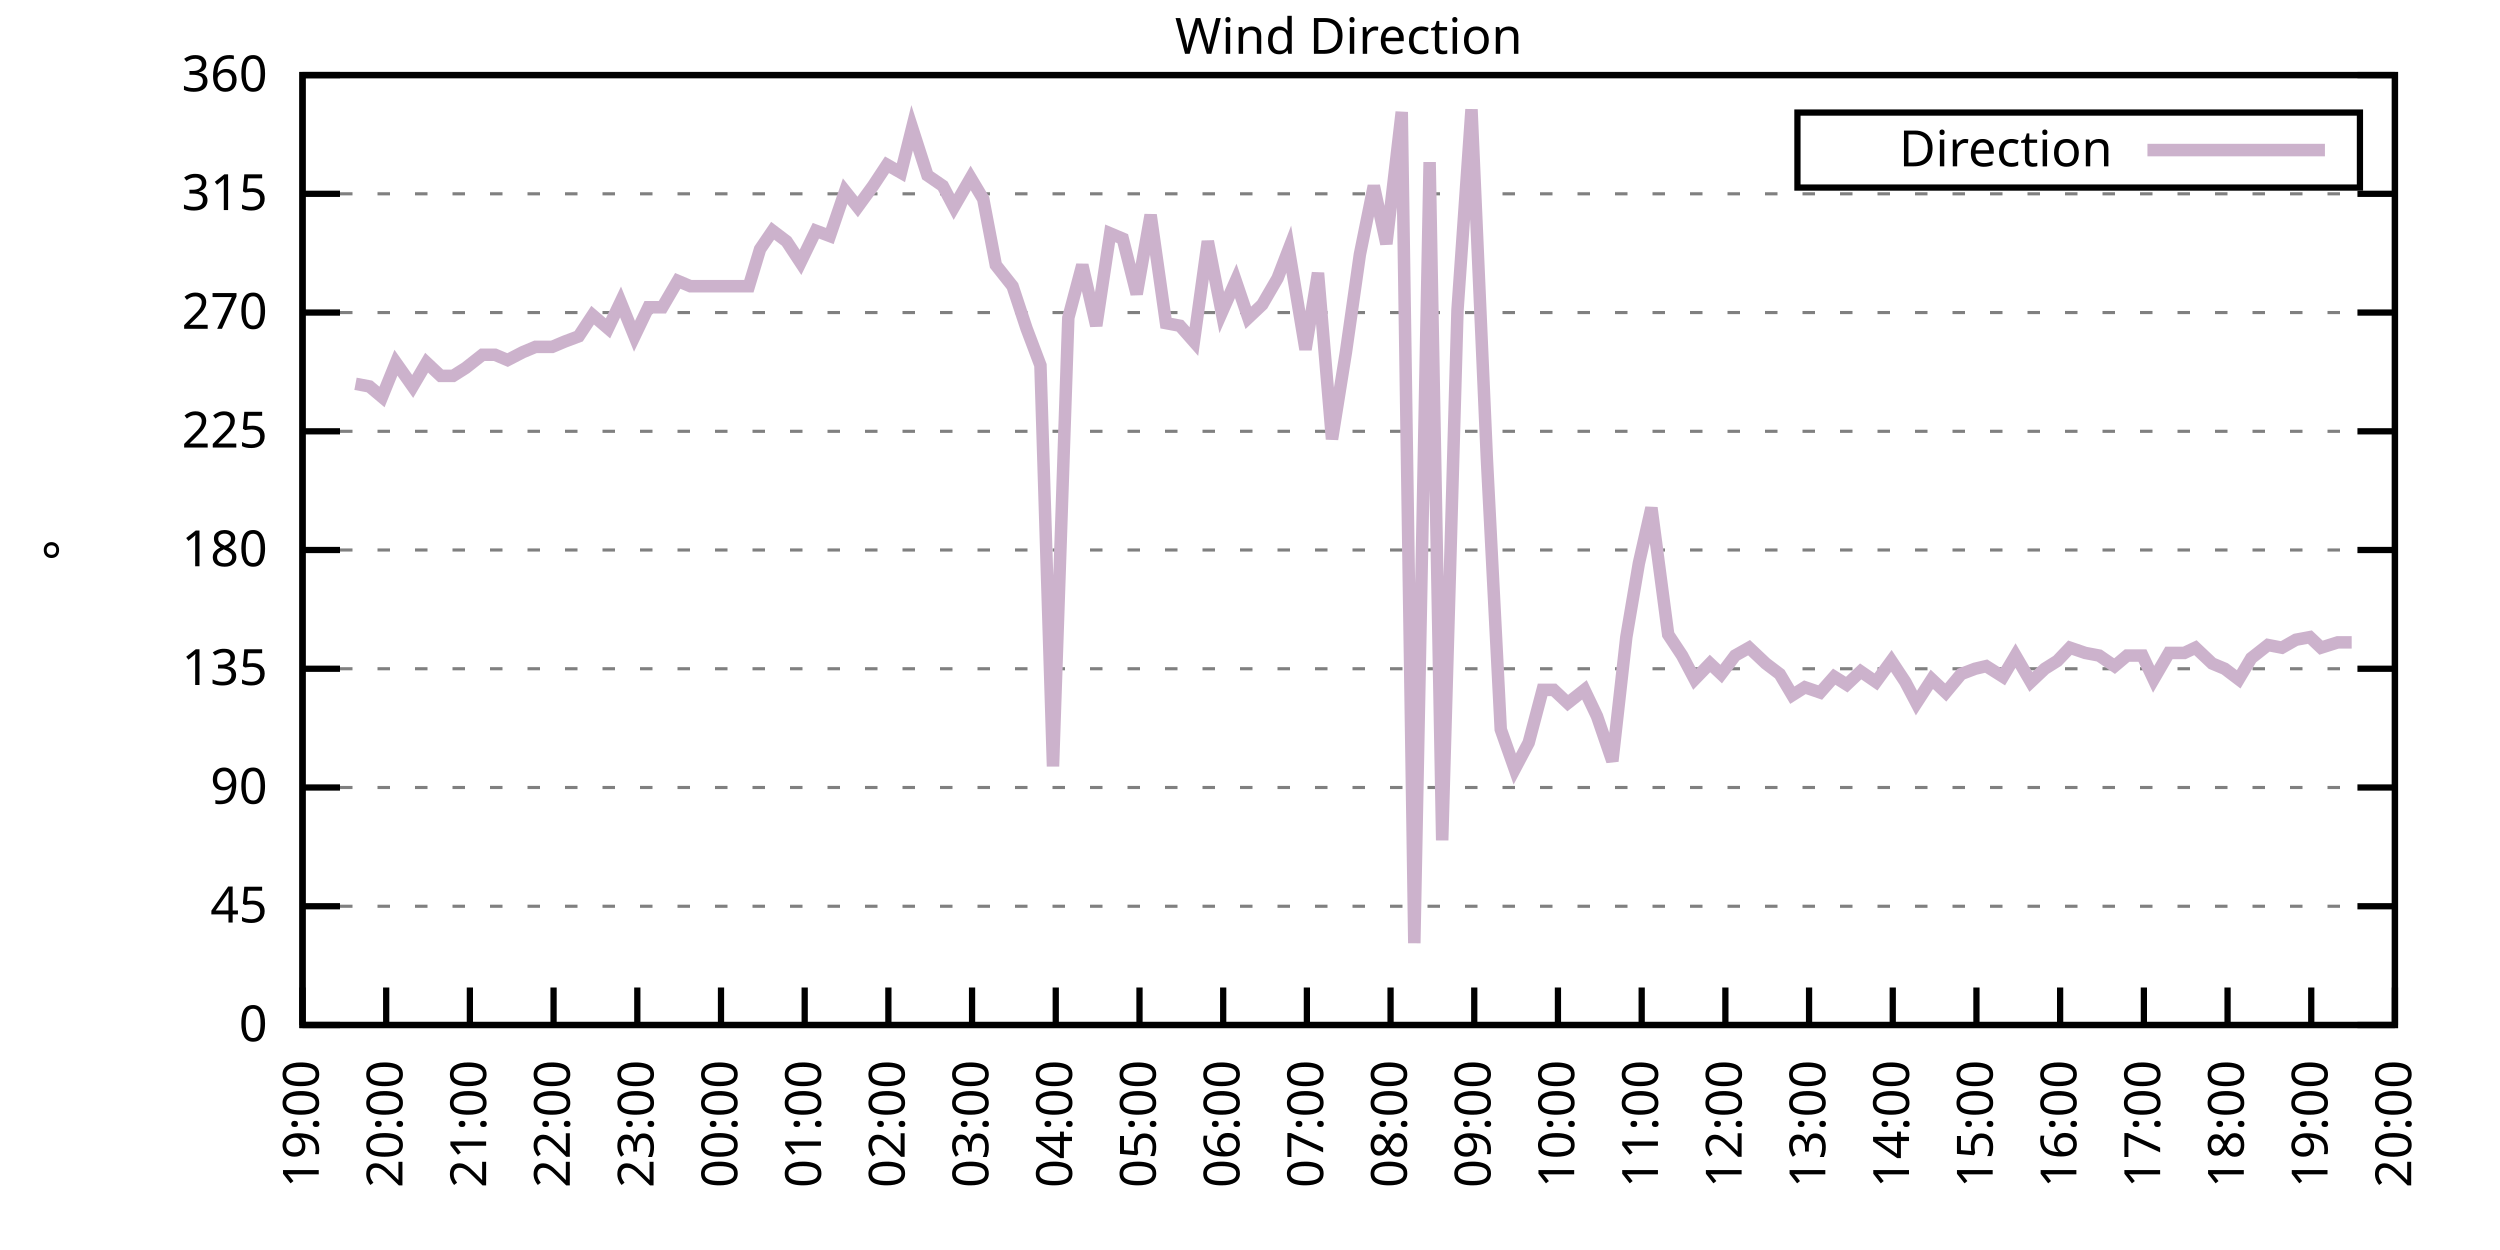
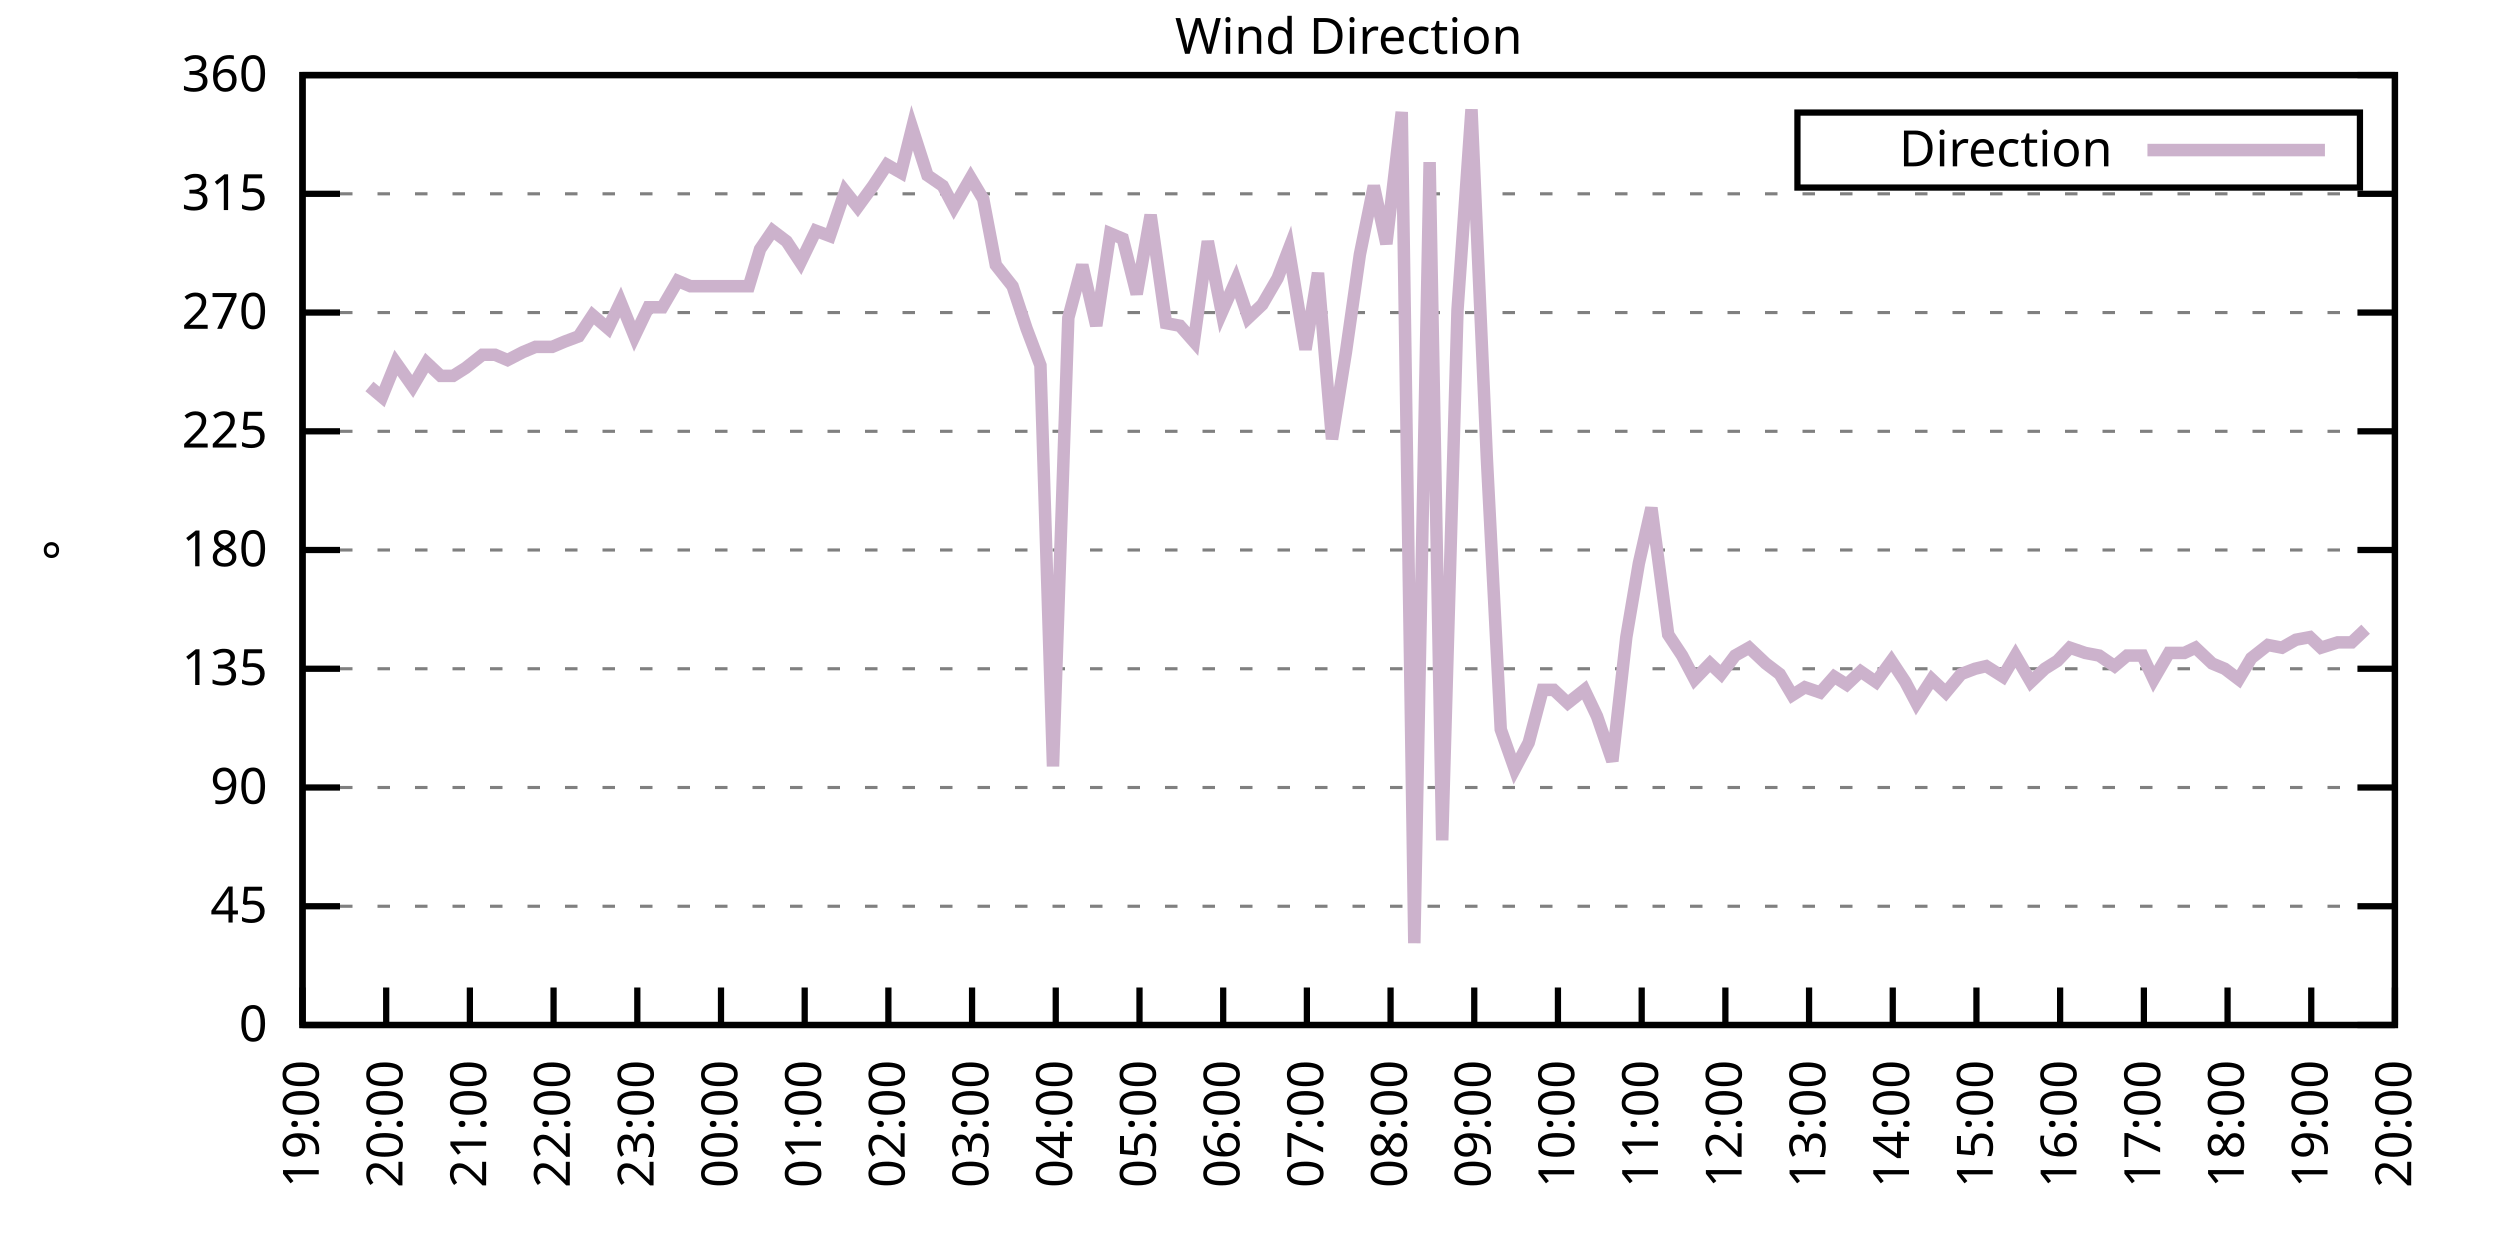
<svg xmlns="http://www.w3.org/2000/svg" xmlns:xlink="http://www.w3.org/1999/xlink" width="400" height="200" viewBox="0 0 400 200">
  <g id="gnuplot_canvas">
    <rect x="0" y="0" width="400" height="200" fill="none" />
    <defs>
      <circle id="gpDot" r="0.5" stroke-width="0.5" stroke="currentColor" />
      <path id="gpPt0" stroke-width="0.333" stroke="currentColor" d="M-1,0 h2 M0,-1 v2" />
      <path id="gpPt1" stroke-width="0.333" stroke="currentColor" d="M-1,-1 L1,1 M1,-1 L-1,1" />
      <path id="gpPt2" stroke-width="0.333" stroke="currentColor" d="M-1,0 L1,0 M0,-1 L0,1 M-1,-1 L1,1 M-1,1 L1,-1" />
      <rect id="gpPt3" stroke-width="0.333" stroke="currentColor" x="-1" y="-1" width="2" height="2" />
      <rect id="gpPt4" stroke-width="0.333" stroke="currentColor" fill="currentColor" x="-1" y="-1" width="2" height="2" />
      <circle id="gpPt5" stroke-width="0.333" stroke="currentColor" cx="0" cy="0" r="1" />
      <use xlink:href="#gpPt5" id="gpPt6" fill="currentColor" stroke="none" />
      <path id="gpPt7" stroke-width="0.333" stroke="currentColor" d="M0,-1.33 L-1.33,0.67 L1.33,0.67 z" />
      <use xlink:href="#gpPt7" id="gpPt8" fill="currentColor" stroke="none" />
      <use xlink:href="#gpPt7" id="gpPt9" stroke="currentColor" transform="rotate(180)" />
      <use xlink:href="#gpPt9" id="gpPt10" fill="currentColor" stroke="none" />
      <use xlink:href="#gpPt3" id="gpPt11" stroke="currentColor" transform="rotate(45)" />
      <use xlink:href="#gpPt11" id="gpPt12" fill="currentColor" stroke="none" />
      <path id="gpPt13" stroke-width="0.333" stroke="currentColor" d="M0,1.330 L1.265,0.411 L0.782,-1.067 L-0.782,-1.076 L-1.265,0.411 z" />
      <use xlink:href="#gpPt13" id="gpPt14" fill="currentColor" stroke="none" />
      <filter id="textbox" filterUnits="objectBoundingBox" x="0" y="0" height="1" width="1">
        <feFlood flood-color="white" flood-opacity="1" result="bgnd" />
        <feComposite in="SourceGraphic" in2="bgnd" operator="atop" />
      </filter>
      <filter id="greybox" filterUnits="objectBoundingBox" x="0" y="0" height="1" width="1">
        <feFlood flood-color="lightgrey" flood-opacity="1" result="grey" />
        <feComposite in="SourceGraphic" in2="grey" operator="atop" />
      </filter>
    </defs>
    <g fill="none" color="white" stroke="currentColor" stroke-width="1.00" stroke-linecap="butt" stroke-linejoin="miter">
</g>
    <g fill="none" color="black" stroke="currentColor" stroke-width="1.00" stroke-linecap="butt" stroke-linejoin="miter">
      <g stroke="none" shape-rendering="crispEdges">
        <polygon fill="rgb(255, 255, 255)" points="48.40,164.00 383.18,164.00 383.18,12.02 48.40,12.02 " />
      </g>
    </g>
    <g fill="none" color="black" stroke="currentColor" stroke-width="1.00" stroke-linecap="butt" stroke-linejoin="miter">
</g>
    <g fill="none" color="black" stroke="black" stroke-width="0.50" stroke-linecap="butt" stroke-linejoin="miter">
</g>
    <g fill="none" color="gray" stroke="currentColor" stroke-width="0.50" stroke-linecap="butt" stroke-linejoin="miter">
      <path stroke="gray" stroke-dasharray="2,4" class="gridline" d="M48.40,164.00 L383.19,164.00  " />
    </g>
    <g fill="none" color="gray" stroke="gray" stroke-width="1.00" stroke-linecap="butt" stroke-linejoin="miter">
</g>
    <g fill="none" color="black" stroke="currentColor" stroke-width="1.00" stroke-linecap="butt" stroke-linejoin="miter">
      <path stroke="black" d="M48.40,164.00 L54.40,164.00 M383.19,164.00 L377.19,164.00  " />
      <g transform="translate(42.80,166.60)" stroke="none" fill="black" font-family="Sans" font-size="8.00" text-anchor="end">
        <text>
          <tspan font-family="Sans"> 0</tspan>
        </text>
      </g>
    </g>
    <g fill="none" color="black" stroke="currentColor" stroke-width="1.00" stroke-linecap="butt" stroke-linejoin="miter">
</g>
    <g fill="none" color="black" stroke="black" stroke-width="0.50" stroke-linecap="butt" stroke-linejoin="miter">
</g>
    <g fill="none" color="gray" stroke="currentColor" stroke-width="0.50" stroke-linecap="butt" stroke-linejoin="miter">
      <path stroke="gray" stroke-dasharray="2,4" class="gridline" d="M48.40,145.00 L383.19,145.00  " />
    </g>
    <g fill="none" color="gray" stroke="gray" stroke-width="1.00" stroke-linecap="butt" stroke-linejoin="miter">
</g>
    <g fill="none" color="black" stroke="currentColor" stroke-width="1.00" stroke-linecap="butt" stroke-linejoin="miter">
      <path stroke="black" d="M48.40,145.00 L54.40,145.00 M383.19,145.00 L377.19,145.00  " />
      <g transform="translate(42.80,147.60)" stroke="none" fill="black" font-family="Sans" font-size="8.00" text-anchor="end">
        <text>
          <tspan font-family="Sans"> 45</tspan>
        </text>
      </g>
    </g>
    <g fill="none" color="black" stroke="currentColor" stroke-width="1.00" stroke-linecap="butt" stroke-linejoin="miter">
</g>
    <g fill="none" color="black" stroke="black" stroke-width="0.50" stroke-linecap="butt" stroke-linejoin="miter">
</g>
    <g fill="none" color="gray" stroke="currentColor" stroke-width="0.50" stroke-linecap="butt" stroke-linejoin="miter">
      <path stroke="gray" stroke-dasharray="2,4" class="gridline" d="M48.40,126.00 L383.19,126.00  " />
    </g>
    <g fill="none" color="gray" stroke="gray" stroke-width="1.00" stroke-linecap="butt" stroke-linejoin="miter">
</g>
    <g fill="none" color="black" stroke="currentColor" stroke-width="1.00" stroke-linecap="butt" stroke-linejoin="miter">
      <path stroke="black" d="M48.40,126.00 L54.40,126.00 M383.19,126.00 L377.19,126.00  " />
      <g transform="translate(42.80,128.60)" stroke="none" fill="black" font-family="Sans" font-size="8.00" text-anchor="end">
        <text>
          <tspan font-family="Sans"> 90</tspan>
        </text>
      </g>
    </g>
    <g fill="none" color="black" stroke="currentColor" stroke-width="1.00" stroke-linecap="butt" stroke-linejoin="miter">
</g>
    <g fill="none" color="black" stroke="black" stroke-width="0.50" stroke-linecap="butt" stroke-linejoin="miter">
</g>
    <g fill="none" color="gray" stroke="currentColor" stroke-width="0.50" stroke-linecap="butt" stroke-linejoin="miter">
      <path stroke="gray" stroke-dasharray="2,4" class="gridline" d="M48.40,107.00 L383.19,107.00  " />
    </g>
    <g fill="none" color="gray" stroke="gray" stroke-width="1.00" stroke-linecap="butt" stroke-linejoin="miter">
</g>
    <g fill="none" color="black" stroke="currentColor" stroke-width="1.00" stroke-linecap="butt" stroke-linejoin="miter">
      <path stroke="black" d="M48.40,107.00 L54.40,107.00 M383.19,107.00 L377.19,107.00  " />
      <g transform="translate(42.80,109.60)" stroke="none" fill="black" font-family="Sans" font-size="8.00" text-anchor="end">
        <text>
          <tspan font-family="Sans"> 135</tspan>
        </text>
      </g>
    </g>
    <g fill="none" color="black" stroke="currentColor" stroke-width="1.00" stroke-linecap="butt" stroke-linejoin="miter">
</g>
    <g fill="none" color="black" stroke="black" stroke-width="0.50" stroke-linecap="butt" stroke-linejoin="miter">
</g>
    <g fill="none" color="gray" stroke="currentColor" stroke-width="0.50" stroke-linecap="butt" stroke-linejoin="miter">
      <path stroke="gray" stroke-dasharray="2,4" class="gridline" d="M48.40,88.00 L383.19,88.00  " />
    </g>
    <g fill="none" color="gray" stroke="gray" stroke-width="1.00" stroke-linecap="butt" stroke-linejoin="miter">
</g>
    <g fill="none" color="black" stroke="currentColor" stroke-width="1.00" stroke-linecap="butt" stroke-linejoin="miter">
      <path stroke="black" d="M48.40,88.00 L54.40,88.00 M383.19,88.00 L377.19,88.00  " />
      <g transform="translate(42.80,90.60)" stroke="none" fill="black" font-family="Sans" font-size="8.00" text-anchor="end">
        <text>
          <tspan font-family="Sans"> 180</tspan>
        </text>
      </g>
    </g>
    <g fill="none" color="black" stroke="currentColor" stroke-width="1.00" stroke-linecap="butt" stroke-linejoin="miter">
</g>
    <g fill="none" color="black" stroke="black" stroke-width="0.50" stroke-linecap="butt" stroke-linejoin="miter">
</g>
    <g fill="none" color="gray" stroke="currentColor" stroke-width="0.50" stroke-linecap="butt" stroke-linejoin="miter">
      <path stroke="gray" stroke-dasharray="2,4" class="gridline" d="M48.40,69.01 L383.19,69.01  " />
    </g>
    <g fill="none" color="gray" stroke="gray" stroke-width="1.00" stroke-linecap="butt" stroke-linejoin="miter">
</g>
    <g fill="none" color="black" stroke="currentColor" stroke-width="1.00" stroke-linecap="butt" stroke-linejoin="miter">
      <path stroke="black" d="M48.40,69.01 L54.40,69.01 M383.19,69.01 L377.19,69.01  " />
      <g transform="translate(42.80,71.61)" stroke="none" fill="black" font-family="Sans" font-size="8.00" text-anchor="end">
        <text>
          <tspan font-family="Sans"> 225</tspan>
        </text>
      </g>
    </g>
    <g fill="none" color="black" stroke="currentColor" stroke-width="1.00" stroke-linecap="butt" stroke-linejoin="miter">
</g>
    <g fill="none" color="black" stroke="black" stroke-width="0.50" stroke-linecap="butt" stroke-linejoin="miter">
</g>
    <g fill="none" color="gray" stroke="currentColor" stroke-width="0.50" stroke-linecap="butt" stroke-linejoin="miter">
      <path stroke="gray" stroke-dasharray="2,4" class="gridline" d="M48.40,50.01 L383.19,50.01  " />
    </g>
    <g fill="none" color="gray" stroke="gray" stroke-width="1.00" stroke-linecap="butt" stroke-linejoin="miter">
</g>
    <g fill="none" color="black" stroke="currentColor" stroke-width="1.00" stroke-linecap="butt" stroke-linejoin="miter">
      <path stroke="black" d="M48.40,50.01 L54.40,50.01 M383.19,50.01 L377.19,50.01  " />
      <g transform="translate(42.80,52.61)" stroke="none" fill="black" font-family="Sans" font-size="8.00" text-anchor="end">
        <text>
          <tspan font-family="Sans"> 270</tspan>
        </text>
      </g>
    </g>
    <g fill="none" color="black" stroke="currentColor" stroke-width="1.00" stroke-linecap="butt" stroke-linejoin="miter">
</g>
    <g fill="none" color="black" stroke="black" stroke-width="0.50" stroke-linecap="butt" stroke-linejoin="miter">
</g>
    <g fill="none" color="gray" stroke="currentColor" stroke-width="0.50" stroke-linecap="butt" stroke-linejoin="miter">
      <path stroke="gray" stroke-dasharray="2,4" class="gridline" d="M48.40,31.01 L383.19,31.01  " />
    </g>
    <g fill="none" color="gray" stroke="gray" stroke-width="1.00" stroke-linecap="butt" stroke-linejoin="miter">
</g>
    <g fill="none" color="black" stroke="currentColor" stroke-width="1.00" stroke-linecap="butt" stroke-linejoin="miter">
      <path stroke="black" d="M48.40,31.01 L54.40,31.01 M383.19,31.01 L377.19,31.01  " />
      <g transform="translate(42.80,33.61)" stroke="none" fill="black" font-family="Sans" font-size="8.00" text-anchor="end">
        <text>
          <tspan font-family="Sans"> 315</tspan>
        </text>
      </g>
    </g>
    <g fill="none" color="black" stroke="currentColor" stroke-width="1.00" stroke-linecap="butt" stroke-linejoin="miter">
</g>
    <g fill="none" color="black" stroke="black" stroke-width="0.50" stroke-linecap="butt" stroke-linejoin="miter">
</g>
    <g fill="none" color="gray" stroke="currentColor" stroke-width="0.50" stroke-linecap="butt" stroke-linejoin="miter">
      <path stroke="gray" stroke-dasharray="2,4" class="gridline" d="M48.40,12.01 L383.19,12.01  " />
    </g>
    <g fill="none" color="gray" stroke="gray" stroke-width="1.00" stroke-linecap="butt" stroke-linejoin="miter">
</g>
    <g fill="none" color="black" stroke="currentColor" stroke-width="1.00" stroke-linecap="butt" stroke-linejoin="miter">
      <path stroke="black" d="M48.40,12.01 L54.40,12.01 M383.19,12.01 L377.19,12.01  " />
      <g transform="translate(42.80,14.61)" stroke="none" fill="black" font-family="Sans" font-size="8.00" text-anchor="end">
        <text>
          <tspan font-family="Sans"> 360</tspan>
        </text>
      </g>
    </g>
    <g fill="none" color="black" stroke="currentColor" stroke-width="1.00" stroke-linecap="butt" stroke-linejoin="miter">
      <path stroke="black" d="M48.40,164.00 L48.40,158.00  " />
      <g transform="translate(51.00,169.60) rotate(270.00)" stroke="none" fill="black" font-family="Sans" font-size="8.00" text-anchor="end">
        <text>
          <tspan font-family="Sans">19:00</tspan>
        </text>
      </g>
    </g>
    <g fill="none" color="black" stroke="currentColor" stroke-width="1.00" stroke-linecap="butt" stroke-linejoin="miter">
      <path stroke="black" d="M61.79,164.00 L61.79,158.00  " />
      <g transform="translate(64.39,169.60) rotate(270.00)" stroke="none" fill="black" font-family="Sans" font-size="8.00" text-anchor="end">
        <text>
          <tspan font-family="Sans">20:00</tspan>
        </text>
      </g>
    </g>
    <g fill="none" color="black" stroke="currentColor" stroke-width="1.00" stroke-linecap="butt" stroke-linejoin="miter">
      <path stroke="black" d="M75.18,164.00 L75.18,158.00  " />
      <g transform="translate(77.78,169.60) rotate(270.00)" stroke="none" fill="black" font-family="Sans" font-size="8.00" text-anchor="end">
        <text>
          <tspan font-family="Sans">21:00</tspan>
        </text>
      </g>
    </g>
    <g fill="none" color="black" stroke="currentColor" stroke-width="1.00" stroke-linecap="butt" stroke-linejoin="miter">
      <path stroke="black" d="M88.57,164.00 L88.57,158.00  " />
      <g transform="translate(91.17,169.60) rotate(270.00)" stroke="none" fill="black" font-family="Sans" font-size="8.00" text-anchor="end">
        <text>
          <tspan font-family="Sans">22:00</tspan>
        </text>
      </g>
    </g>
    <g fill="none" color="black" stroke="currentColor" stroke-width="1.00" stroke-linecap="butt" stroke-linejoin="miter">
      <path stroke="black" d="M101.97,164.00 L101.97,158.00  " />
      <g transform="translate(104.57,169.60) rotate(270.00)" stroke="none" fill="black" font-family="Sans" font-size="8.00" text-anchor="end">
        <text>
          <tspan font-family="Sans">23:00</tspan>
        </text>
      </g>
    </g>
    <g fill="none" color="black" stroke="currentColor" stroke-width="1.00" stroke-linecap="butt" stroke-linejoin="miter">
      <path stroke="black" d="M115.36,164.00 L115.36,158.00  " />
      <g transform="translate(117.96,169.60) rotate(270.00)" stroke="none" fill="black" font-family="Sans" font-size="8.00" text-anchor="end">
        <text>
          <tspan font-family="Sans">00:00</tspan>
        </text>
      </g>
    </g>
    <g fill="none" color="black" stroke="currentColor" stroke-width="1.00" stroke-linecap="butt" stroke-linejoin="miter">
      <path stroke="black" d="M128.75,164.00 L128.75,158.00  " />
      <g transform="translate(131.35,169.60) rotate(270.00)" stroke="none" fill="black" font-family="Sans" font-size="8.00" text-anchor="end">
        <text>
          <tspan font-family="Sans">01:00</tspan>
        </text>
      </g>
    </g>
    <g fill="none" color="black" stroke="currentColor" stroke-width="1.00" stroke-linecap="butt" stroke-linejoin="miter">
      <path stroke="black" d="M142.14,164.00 L142.14,158.00  " />
      <g transform="translate(144.74,169.60) rotate(270.00)" stroke="none" fill="black" font-family="Sans" font-size="8.00" text-anchor="end">
        <text>
          <tspan font-family="Sans">02:00</tspan>
        </text>
      </g>
    </g>
    <g fill="none" color="black" stroke="currentColor" stroke-width="1.00" stroke-linecap="butt" stroke-linejoin="miter">
      <path stroke="black" d="M155.53,164.00 L155.53,158.00  " />
      <g transform="translate(158.13,169.60) rotate(270.00)" stroke="none" fill="black" font-family="Sans" font-size="8.00" text-anchor="end">
        <text>
          <tspan font-family="Sans">03:00</tspan>
        </text>
      </g>
    </g>
    <g fill="none" color="black" stroke="currentColor" stroke-width="1.00" stroke-linecap="butt" stroke-linejoin="miter">
      <path stroke="black" d="M168.92,164.00 L168.92,158.00  " />
      <g transform="translate(171.52,169.60) rotate(270.00)" stroke="none" fill="black" font-family="Sans" font-size="8.00" text-anchor="end">
        <text>
          <tspan font-family="Sans">04:00</tspan>
        </text>
      </g>
    </g>
    <g fill="none" color="black" stroke="currentColor" stroke-width="1.00" stroke-linecap="butt" stroke-linejoin="miter">
      <path stroke="black" d="M182.32,164.00 L182.32,158.00  " />
      <g transform="translate(184.92,169.60) rotate(270.00)" stroke="none" fill="black" font-family="Sans" font-size="8.00" text-anchor="end">
        <text>
          <tspan font-family="Sans">05:00</tspan>
        </text>
      </g>
    </g>
    <g fill="none" color="black" stroke="currentColor" stroke-width="1.00" stroke-linecap="butt" stroke-linejoin="miter">
      <path stroke="black" d="M195.71,164.00 L195.71,158.00  " />
      <g transform="translate(198.31,169.60) rotate(270.00)" stroke="none" fill="black" font-family="Sans" font-size="8.00" text-anchor="end">
        <text>
          <tspan font-family="Sans">06:00</tspan>
        </text>
      </g>
    </g>
    <g fill="none" color="black" stroke="currentColor" stroke-width="1.00" stroke-linecap="butt" stroke-linejoin="miter">
      <path stroke="black" d="M209.10,164.00 L209.10,158.00  " />
      <g transform="translate(211.70,169.60) rotate(270.00)" stroke="none" fill="black" font-family="Sans" font-size="8.00" text-anchor="end">
        <text>
          <tspan font-family="Sans">07:00</tspan>
        </text>
      </g>
    </g>
    <g fill="none" color="black" stroke="currentColor" stroke-width="1.00" stroke-linecap="butt" stroke-linejoin="miter">
      <path stroke="black" d="M222.49,164.00 L222.49,158.00  " />
      <g transform="translate(225.09,169.60) rotate(270.00)" stroke="none" fill="black" font-family="Sans" font-size="8.00" text-anchor="end">
        <text>
          <tspan font-family="Sans">08:00</tspan>
        </text>
      </g>
    </g>
    <g fill="none" color="black" stroke="currentColor" stroke-width="1.00" stroke-linecap="butt" stroke-linejoin="miter">
      <path stroke="black" d="M235.88,164.00 L235.88,158.00  " />
      <g transform="translate(238.48,169.60) rotate(270.00)" stroke="none" fill="black" font-family="Sans" font-size="8.00" text-anchor="end">
        <text>
          <tspan font-family="Sans">09:00</tspan>
        </text>
      </g>
    </g>
    <g fill="none" color="black" stroke="currentColor" stroke-width="1.00" stroke-linecap="butt" stroke-linejoin="miter">
      <path stroke="black" d="M249.27,164.00 L249.27,158.00  " />
      <g transform="translate(251.87,169.60) rotate(270.00)" stroke="none" fill="black" font-family="Sans" font-size="8.00" text-anchor="end">
        <text>
          <tspan font-family="Sans">10:00</tspan>
        </text>
      </g>
    </g>
    <g fill="none" color="black" stroke="currentColor" stroke-width="1.00" stroke-linecap="butt" stroke-linejoin="miter">
      <path stroke="black" d="M262.67,164.00 L262.67,158.00  " />
      <g transform="translate(265.27,169.60) rotate(270.00)" stroke="none" fill="black" font-family="Sans" font-size="8.00" text-anchor="end">
        <text>
          <tspan font-family="Sans">11:00</tspan>
        </text>
      </g>
    </g>
    <g fill="none" color="black" stroke="currentColor" stroke-width="1.00" stroke-linecap="butt" stroke-linejoin="miter">
      <path stroke="black" d="M276.06,164.00 L276.06,158.00  " />
      <g transform="translate(278.66,169.60) rotate(270.00)" stroke="none" fill="black" font-family="Sans" font-size="8.00" text-anchor="end">
        <text>
          <tspan font-family="Sans">12:00</tspan>
        </text>
      </g>
    </g>
    <g fill="none" color="black" stroke="currentColor" stroke-width="1.00" stroke-linecap="butt" stroke-linejoin="miter">
      <path stroke="black" d="M289.45,164.00 L289.45,158.00  " />
      <g transform="translate(292.05,169.60) rotate(270.00)" stroke="none" fill="black" font-family="Sans" font-size="8.00" text-anchor="end">
        <text>
          <tspan font-family="Sans">13:00</tspan>
        </text>
      </g>
    </g>
    <g fill="none" color="black" stroke="currentColor" stroke-width="1.00" stroke-linecap="butt" stroke-linejoin="miter">
      <path stroke="black" d="M302.84,164.00 L302.84,158.00  " />
      <g transform="translate(305.44,169.60) rotate(270.00)" stroke="none" fill="black" font-family="Sans" font-size="8.00" text-anchor="end">
        <text>
          <tspan font-family="Sans">14:00</tspan>
        </text>
      </g>
    </g>
    <g fill="none" color="black" stroke="currentColor" stroke-width="1.00" stroke-linecap="butt" stroke-linejoin="miter">
      <path stroke="black" d="M316.23,164.00 L316.23,158.00  " />
      <g transform="translate(318.83,169.60) rotate(270.00)" stroke="none" fill="black" font-family="Sans" font-size="8.00" text-anchor="end">
        <text>
          <tspan font-family="Sans">15:00</tspan>
        </text>
      </g>
    </g>
    <g fill="none" color="black" stroke="currentColor" stroke-width="1.00" stroke-linecap="butt" stroke-linejoin="miter">
      <path stroke="black" d="M329.62,164.00 L329.62,158.00  " />
      <g transform="translate(332.22,169.60) rotate(270.00)" stroke="none" fill="black" font-family="Sans" font-size="8.00" text-anchor="end">
        <text>
          <tspan font-family="Sans">16:00</tspan>
        </text>
      </g>
    </g>
    <g fill="none" color="black" stroke="currentColor" stroke-width="1.00" stroke-linecap="butt" stroke-linejoin="miter">
      <path stroke="black" d="M343.02,164.00 L343.02,158.00  " />
      <g transform="translate(345.62,169.60) rotate(270.00)" stroke="none" fill="black" font-family="Sans" font-size="8.00" text-anchor="end">
        <text>
          <tspan font-family="Sans">17:00</tspan>
        </text>
      </g>
    </g>
    <g fill="none" color="black" stroke="currentColor" stroke-width="1.00" stroke-linecap="butt" stroke-linejoin="miter">
      <path stroke="black" d="M356.41,164.00 L356.41,158.00  " />
      <g transform="translate(359.01,169.60) rotate(270.00)" stroke="none" fill="black" font-family="Sans" font-size="8.00" text-anchor="end">
        <text>
          <tspan font-family="Sans">18:00</tspan>
        </text>
      </g>
    </g>
    <g fill="none" color="black" stroke="currentColor" stroke-width="1.00" stroke-linecap="butt" stroke-linejoin="miter">
      <path stroke="black" d="M369.80,164.00 L369.80,158.00  " />
      <g transform="translate(372.40,169.60) rotate(270.00)" stroke="none" fill="black" font-family="Sans" font-size="8.00" text-anchor="end">
        <text>
          <tspan font-family="Sans">19:00</tspan>
        </text>
      </g>
    </g>
    <g fill="none" color="black" stroke="currentColor" stroke-width="1.00" stroke-linecap="butt" stroke-linejoin="miter">
      <path stroke="black" d="M383.19,164.00 L383.19,158.00  " />
      <g transform="translate(385.79,169.60) rotate(270.00)" stroke="none" fill="black" font-family="Sans" font-size="8.00" text-anchor="end">
        <text>
          <tspan font-family="Sans">20:00</tspan>
        </text>
      </g>
    </g>
    <g fill="none" color="black" stroke="currentColor" stroke-width="1.00" stroke-linecap="butt" stroke-linejoin="miter">
</g>
    <g fill="none" color="black" stroke="currentColor" stroke-width="1.00" stroke-linecap="butt" stroke-linejoin="miter">
      <path stroke="black" d="M48.40,12.01 L48.40,164.00 L383.19,164.00 L383.19,12.01 L48.40,12.01 Z  " />
    </g>
    <g fill="none" color="black" stroke="currentColor" stroke-width="1.00" stroke-linecap="butt" stroke-linejoin="miter">
</g>
    <g fill="none" color="black" stroke="currentColor" stroke-width="1.00" stroke-linecap="butt" stroke-linejoin="miter">
      <path stroke="black" d="M287.59,30.01 L287.59,18.01 L377.59,18.01 L377.59,30.01 L287.59,30.01 Z  " />
    </g>
    <g id="Wind_direction_plot_1">
      <g fill="none" color="white" stroke="black" stroke-width="2.00" stroke-linecap="butt" stroke-linejoin="miter">
</g>
      <g fill="none" color="black" stroke="currentColor" stroke-width="2.00" stroke-linecap="butt" stroke-linejoin="miter">
        <g transform="translate(337.99,26.61)" stroke="none" fill="black" font-family="Sans" font-size="8.00" text-anchor="end">
          <text>
            <tspan font-family="Sans">Direction</tspan>
          </text>
        </g>
      </g>
      <g fill="none" color="black" stroke="currentColor" stroke-width="2.00" stroke-linecap="butt" stroke-linejoin="miter">
-         <path stroke="rgb(204, 178, 204)" d="M343.59,24.01 L371.99,24.01 M56.88,61.41 L59.11,61.83 L61.12,63.52 L63.35,58.03 L66.03,61.83 L68.26,58.03   L70.50,60.14 L72.50,60.14 L74.51,58.87 L77.19,56.76 L79.20,56.76 L81.21,57.61 L83.66,56.34 L85.67,55.50   L88.35,55.50 L90.36,54.65 L92.59,53.81 L94.82,50.43 L97.28,52.54 L99.29,48.32 L101.52,53.81 L103.75,49.16   L105.98,49.16 L108.44,44.94 L110.45,45.79 L119.82,45.79 L121.61,39.87 L123.62,36.92 L125.85,38.61 L128.08,41.99   L130.54,36.92 L132.77,37.76 L135.22,30.59 L137.23,33.12 L139.69,29.74 L141.92,26.36 L144.15,27.63 L145.94,20.45   L148.39,28.05 L150.85,29.74 L152.63,33.12 L155.31,28.48 L157.32,31.85 L159.33,42.41 L162.01,45.79 L164.24,52.54   L166.47,58.45 L168.48,122.62 L170.93,50.85 L173.17,42.41 L175.40,52.12 L177.63,37.34 L179.64,38.19 L181.87,47.05   L184.10,34.39 L186.56,51.70 L188.79,52.12 L191.02,54.65 L193.25,38.61 L195.48,50.01 L197.72,44.94 L199.73,50.85   L201.96,48.74 L204.41,44.52 L206.20,39.87 L208.88,55.92 L210.88,43.67 L213.12,70.27 L215.35,56.34 L217.58,40.72   L219.81,29.74 L221.82,39.03 L224.28,17.92 L226.29,150.91 L228.74,25.94 L230.75,134.45 L233.20,49.59 L235.44,17.50   L237.89,73.23 L240.12,116.71 L242.36,123.05 L244.59,118.83 L246.82,110.38 L248.60,110.38 L250.84,112.49 L253.51,110.38   L255.52,114.60 L257.98,121.78 L260.21,101.94 L262.22,90.12 L264.23,81.25 L266.91,101.52 L269.14,104.89 L271.15,108.69   L273.60,106.16 L275.39,107.85 L277.62,104.89 L279.85,103.63 L282.53,106.16 L284.76,107.85 L286.77,111.23 L288.78,109.96   L291.23,110.80 L293.47,108.27 L295.48,109.54 L297.71,107.43 L300.16,109.11 L302.62,105.74 L304.85,109.11 L306.63,112.49   L309.09,108.69 L311.32,110.80 L313.78,107.85 L316.01,107.00 L317.79,106.58 L320.47,108.27 L322.48,104.89 L324.94,109.11   L327.17,107.00 L329.18,105.74 L331.19,103.63 L333.64,104.47 L335.87,104.89 L338.33,106.58 L340.34,104.89 L342.79,104.89   L344.58,108.69 L347.03,104.47 L349.49,104.47 L351.27,103.63 L353.95,106.16 L355.96,107.00 L358.19,108.69 L360.20,105.31   L362.88,103.20 L365.11,103.63 L367.34,102.36 L369.58,101.94 L371.36,103.63 L374.04,102.78 L376.27,102.78  " />
+         <path stroke="rgb(204, 178, 204)" d="M343.59,24.01 L371.99,24.01 M59.11,61.83 L61.12,63.52 L63.35,58.03 L66.03,61.83 L68.26,58.03 L70.50,60.14   L72.50,60.14 L74.51,58.87 L77.19,56.76 L79.20,56.76 L81.21,57.61 L83.66,56.34 L85.67,55.50 L88.35,55.50   L90.36,54.65 L92.59,53.81 L94.82,50.43 L97.28,52.54 L99.29,48.32 L101.52,53.81 L103.75,49.16 L105.98,49.16   L108.44,44.94 L110.45,45.79 L119.82,45.79 L121.61,39.87 L123.62,36.92 L125.85,38.61 L128.08,41.99 L130.54,36.92   L132.77,37.76 L135.22,30.59 L137.23,33.12 L139.69,29.74 L141.92,26.36 L144.15,27.63 L145.94,20.45 L148.39,28.05   L150.85,29.74 L152.63,33.12 L155.31,28.48 L157.32,31.85 L159.33,42.41 L162.01,45.79 L164.24,52.54 L166.47,58.45   L168.48,122.62 L170.93,50.85 L173.17,42.41 L175.40,52.12 L177.63,37.34 L179.64,38.19 L181.87,47.05 L184.10,34.39   L186.56,51.70 L188.79,52.12 L191.02,54.65 L193.25,38.61 L195.48,50.01 L197.72,44.94 L199.73,50.85 L201.96,48.74   L204.41,44.52 L206.20,39.87 L208.88,55.92 L210.88,43.67 L213.12,70.27 L215.35,56.34 L217.58,40.72 L219.81,29.74   L221.82,39.03 L224.28,17.92 L226.29,150.91 L228.74,25.94 L230.75,134.45 L233.20,49.59 L235.44,17.50 L237.89,73.23   L240.12,116.71 L242.36,123.05 L244.59,118.83 L246.82,110.38 L248.60,110.38 L250.84,112.49 L253.51,110.38 L255.52,114.60   L257.98,121.78 L260.21,101.94 L262.22,90.12 L264.23,81.25 L266.91,101.52 L269.14,104.89 L271.15,108.69 L273.60,106.16   L275.39,107.85 L277.62,104.89 L279.85,103.63 L282.53,106.16 L284.76,107.85 L286.77,111.23 L288.78,109.96 L291.23,110.80   L293.47,108.27 L295.48,109.54 L297.71,107.43 L300.16,109.11 L302.62,105.74 L304.85,109.11 L306.63,112.49 L309.09,108.69   L311.32,110.80 L313.78,107.85 L316.01,107.00 L317.79,106.58 L320.47,108.27 L322.48,104.89 L324.94,109.11 L327.17,107.00   L329.18,105.74 L331.19,103.63 L333.64,104.47 L335.87,104.89 L338.33,106.58 L340.34,104.89 L342.79,104.89 L344.58,108.69   L347.03,104.47 L349.49,104.47 L351.27,103.63 L353.95,106.16 L355.96,107.00 L358.19,108.69 L360.20,105.31 L362.88,103.20   L365.11,103.63 L367.34,102.36 L369.58,101.94 L371.36,103.63 L374.04,102.78 L376.27,102.78 L378.50,100.67  " />
      </g>
    </g>
    <g fill="none" color="black" stroke="currentColor" stroke-width="2.00" stroke-linecap="butt" stroke-linejoin="miter">
</g>
    <g fill="none" color="black" stroke="black" stroke-width="1.00" stroke-linecap="butt" stroke-linejoin="miter">
</g>
    <g fill="none" color="black" stroke="currentColor" stroke-width="1.00" stroke-linecap="butt" stroke-linejoin="miter">
      <path stroke="black" d="M48.40,12.01 L48.40,164.00 L383.19,164.00 L383.19,12.01 L48.40,12.01 Z  " />
      <g transform="translate(12.80,88.01) rotate(270.00)" stroke="none" fill="black" font-family="Sans" font-size="8.00" text-anchor="middle">
        <text>
          <tspan font-family="Sans">°</tspan>
        </text>
      </g>
    </g>
    <g fill="none" color="black" stroke="currentColor" stroke-width="1.00" stroke-linecap="butt" stroke-linejoin="miter">
</g>
    <g fill="none" color="black" stroke="currentColor" stroke-width="1.00" stroke-linecap="butt" stroke-linejoin="miter">
      <g transform="translate(215.79,8.61)" stroke="none" fill="black" font-family="Sans" font-size="8.00" text-anchor="middle">
        <text>
          <tspan font-family="Sans">Wind Direction</tspan>
        </text>
      </g>
    </g>
    <g fill="none" color="black" stroke="currentColor" stroke-width="1.00" stroke-linecap="butt" stroke-linejoin="miter">
</g>
  </g>
</svg>
